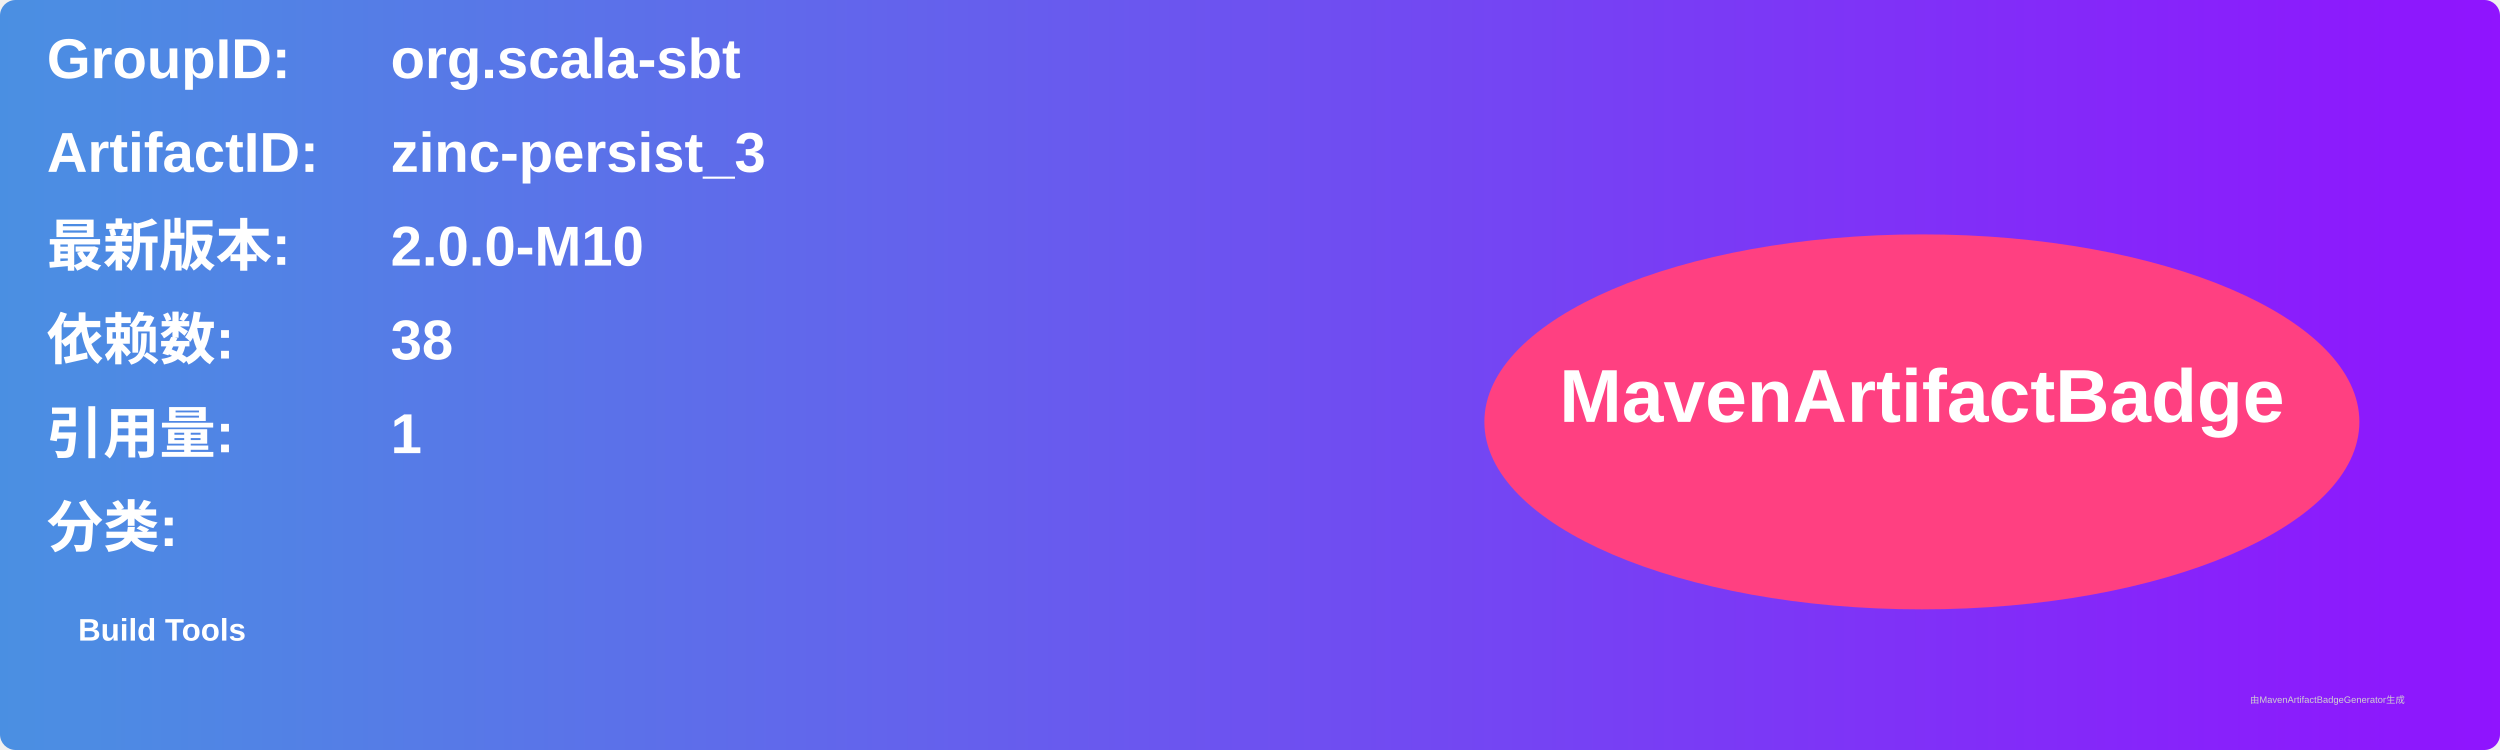
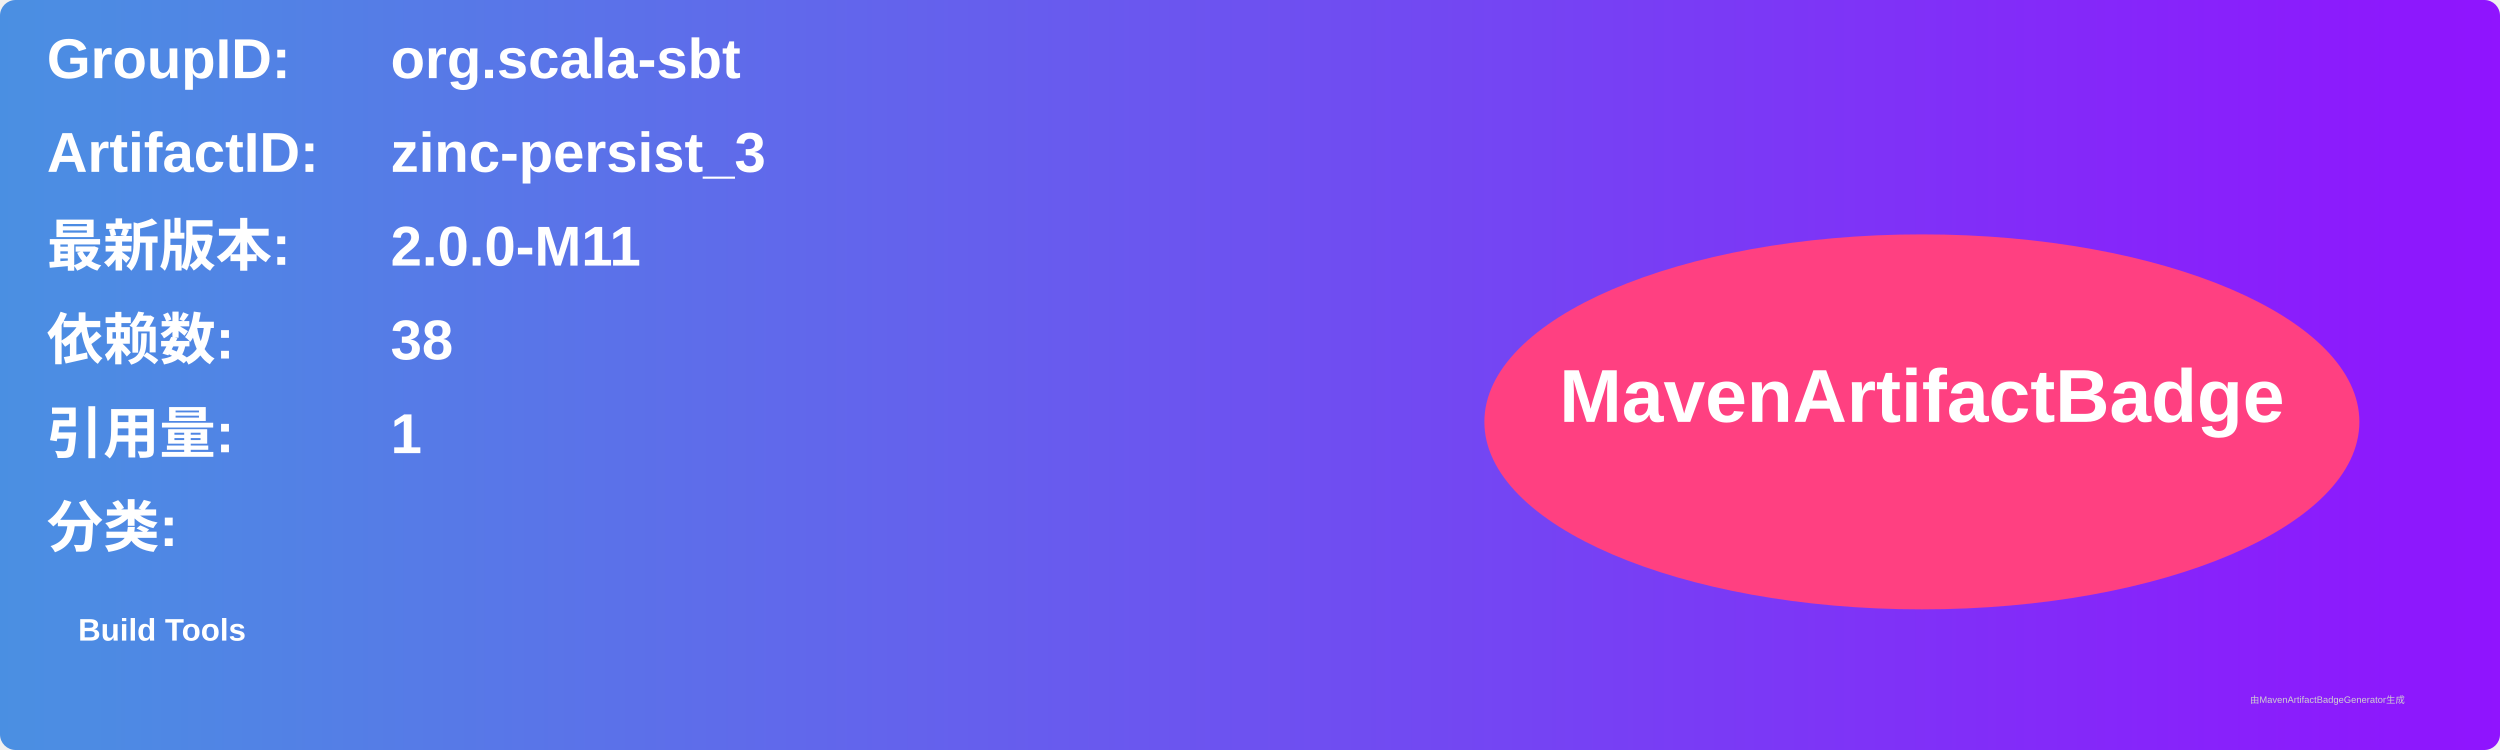
<svg xmlns="http://www.w3.org/2000/svg" width="800" height="240" viewBox="0 0 800 240">
  <linearGradient id="grad" x1="0%" y1="0%" x2="100%" y2="0%">
    <stop offset="0%" stop-color="#4a90e2" />
    <stop offset="100%" stop-color="#9013fe" />
  </linearGradient>
  <rect width="100%" height="100%" rx="5" ry="5" fill="url(#grad)" />
  <g transform="translate(15, 15)">
    <text x="0" y="10" font-family="Arial" font-size="18" fill="white" font-weight="bold" width="260">GroupID:</text>
    <text x="110" y="10" font-family="Arial" font-size="18" fill="white" font-weight="bold" width="460">org.scala-sbt</text>
    <text x="0" y="40" font-family="Arial" font-size="18" fill="white" font-weight="bold" width="260">ArtifactID:</text>
    <text x="110" y="40" font-family="Arial" font-size="18" fill="white" font-weight="bold" width="460">zinc-persist_3</text>
    <text x="0" y="70" font-family="Arial" font-size="18" fill="white" font-weight="bold">最新版本:</text>
    <text x="110" y="70" font-family="Arial" font-size="18" fill="white" font-weight="bold">
-       <tspan font-weight="bold">2.0.0-M10</tspan>
+       <tspan font-weight="bold">2.0.0-M11</tspan>
    </text>
    <text x="0" y="100" font-family="Arial" font-size="18" fill="white" font-weight="bold">依赖数: </text>
    <text x="110" y="100" font-family="Arial" font-size="18" fill="white">
      <tspan font-weight="bold">38</tspan>
    </text>
    <text x="0" y="130" font-family="Arial" font-size="18" fill="white" font-weight="bold">引用量: </text>
    <text x="110" y="130" font-family="Arial" font-size="18" fill="white">
      <tspan font-weight="bold">1</tspan>
    </text>
    <text x="0" y="160" font-family="Arial" font-size="18" fill="white" font-weight="bold">分类:</text>
    <text x="10" y="190" font-family="Arial" font-size="10" fill="white">
      <tspan font-weight="bold">Build Tools</tspan>
    </text>
    <ellipse cx="600" cy="120" rx="140" ry="60" fill="#ff4081" />
    <text x="600" y="120" text-anchor="middle" font-family="Arial" font-size="24" fill="white" font-weight="bold">MavenArtifactBadge</text>
  </g>
  <text x="720" y="225" font-family="Arial" font-size="3" fill="#d0d0d0">由MavenArtifactBadgeGenerator生成</text>
</svg>
